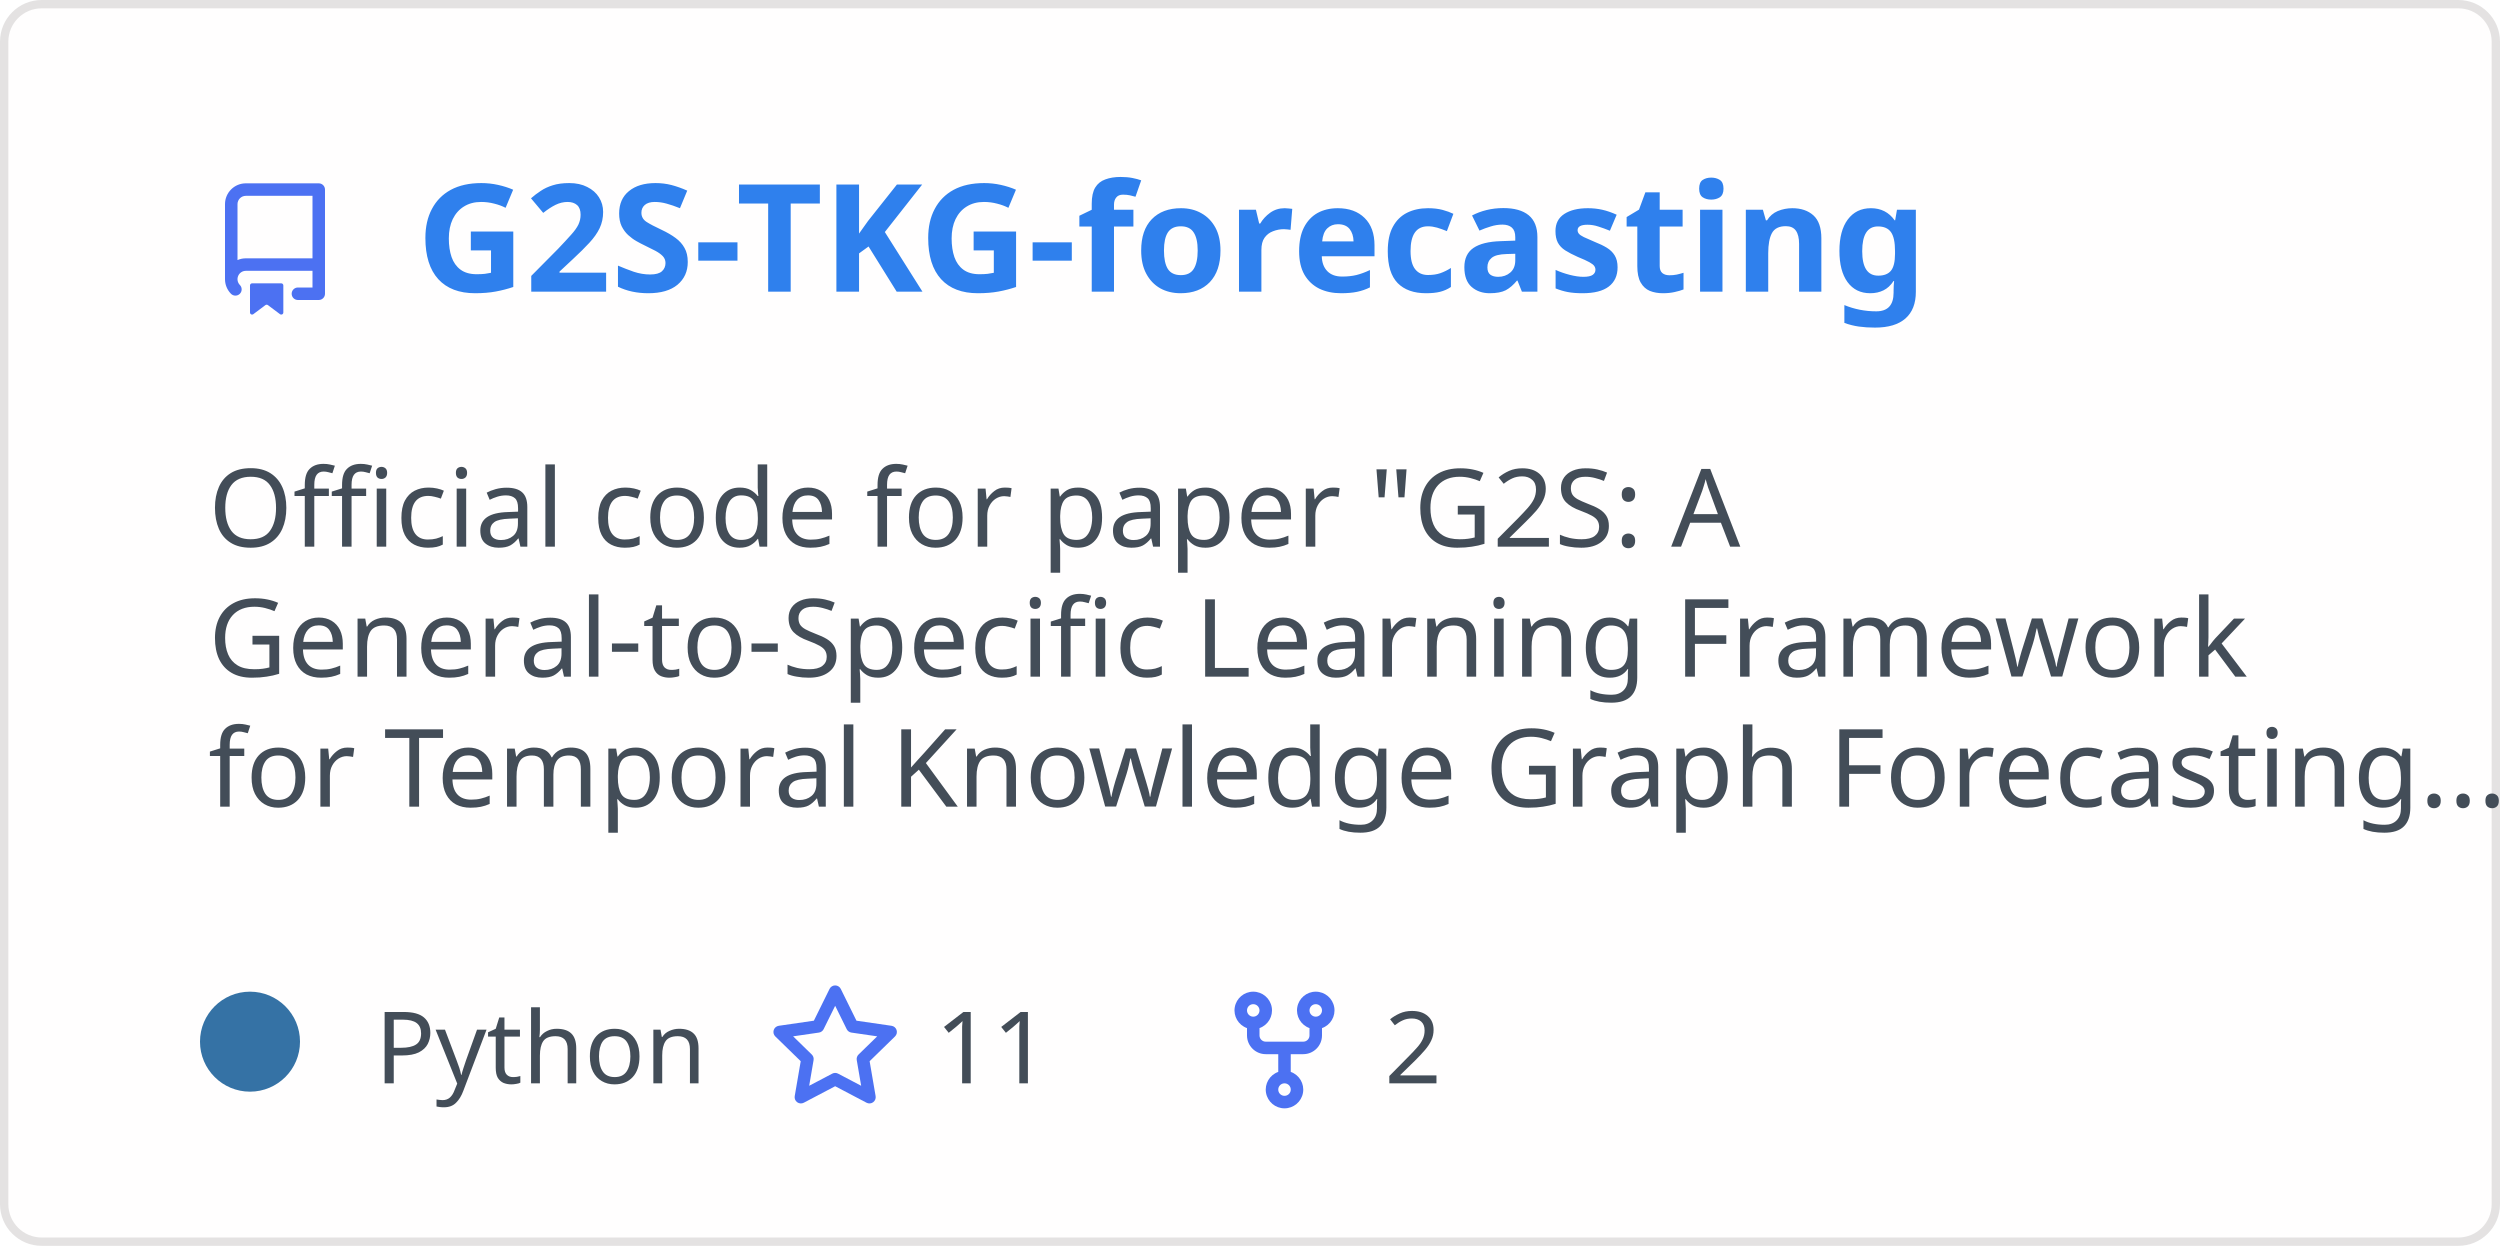
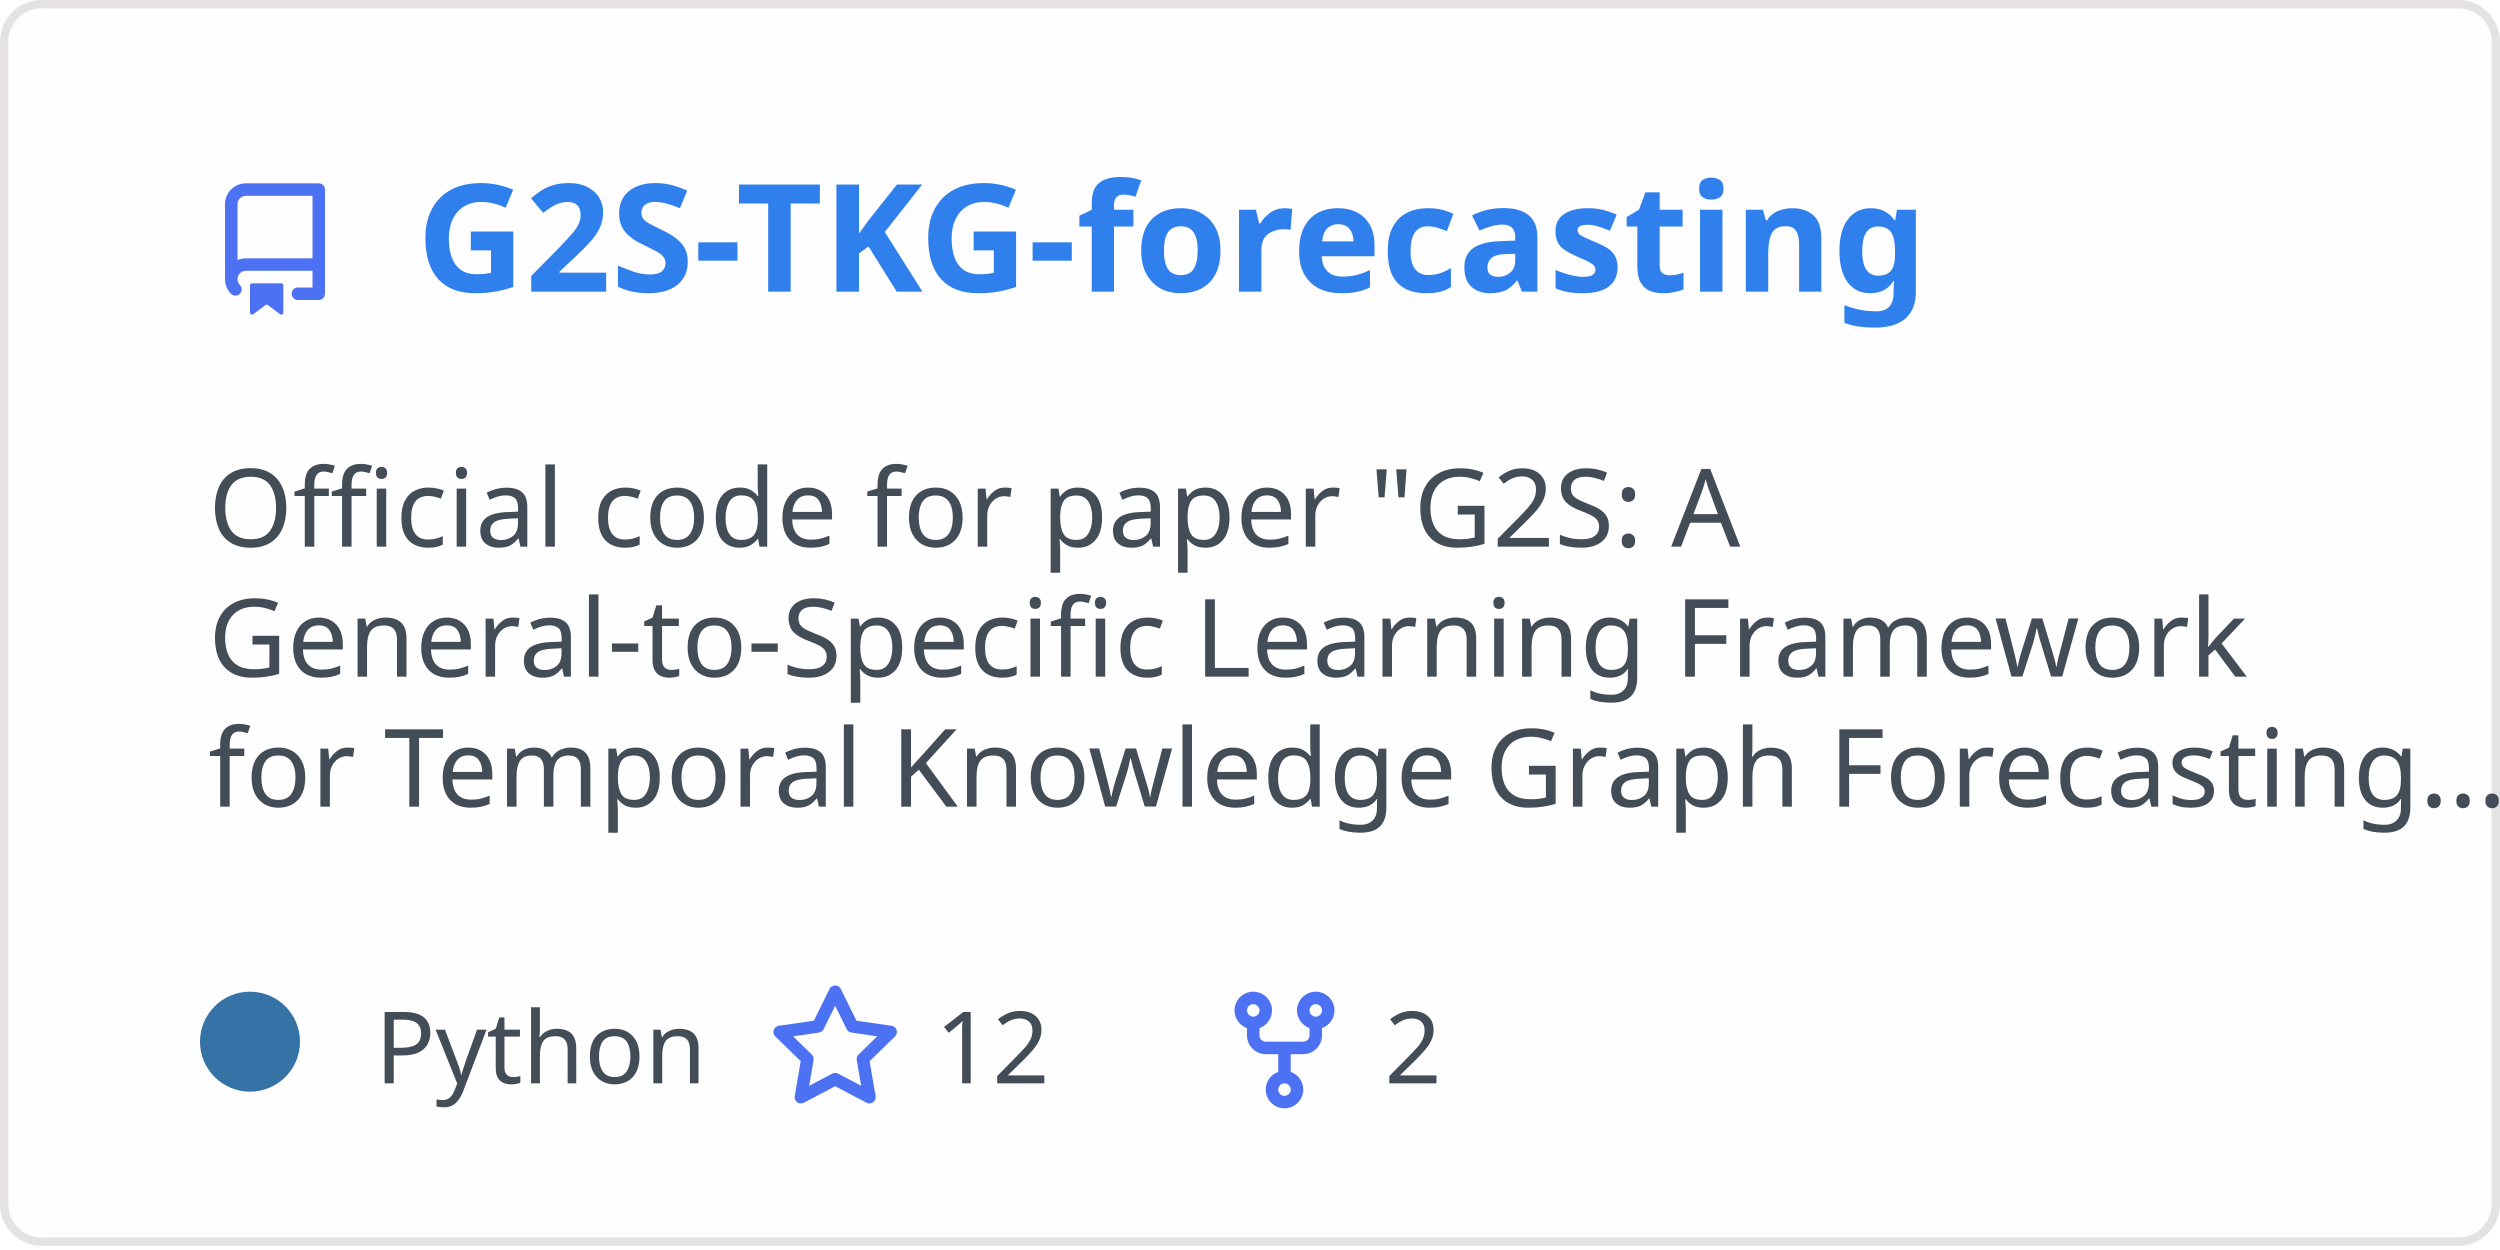
<svg xmlns="http://www.w3.org/2000/svg" width="300" height="150" viewBox="0 0 300 150" fill="none" role="img" aria-labelledby="descId">
  <style>
          .header {
            font: 600 18px 'Segoe UI', Ubuntu, Sans-Serif;
            fill: #2f80ed;
            animation: fadeInAnimation 0.8s ease-in-out forwards;
          }
          @supports(-moz-appearance: auto) {
            /* Selector detects Firefox */
            .header { font-size: 15.5px; }
          }
          
    .description {
      font: 400 13px 'Segoe UI', Ubuntu, Sans-Serif;fill: #434d58;
      
    }
    .gray { font: 400 12px 'Segoe UI', Ubuntu, Sans-Serif; fill: #434d58 }
    .badge { font: 600 11px 'Segoe UI', Ubuntu, Sans-Serif; }
    .badge rect { opacity: 0.2; stroke: #434d58 }
    .badge text { fill: #434d58 }

    .stat { font: 400 12px 'Segoe UI', Ubuntu, Sans-Serif; fill: #434d58 }
    .stagger {
      opacity: 0;
      animation: fadeInAnimation 0.3s ease-in-out forwards;
    }
    .not_bold { font-weight: 400 }
    .bold { font-weight: 700 }
    .icon {
      fill: #4c71f2;
      display: block;
    }
  
          

          
      /* Animations */
      @keyframes scaleInAnimation {
        from {
          transform: translate(-5px, 5px) scale(0);
        }
        to {
          transform: translate(-5px, 5px) scale(1);
        }
      }
      @keyframes fadeInAnimation {
        from {
          opacity: 0;
        }
        to {
          opacity: 1;
        }
      }
    
          * { animation-duration: 0s !important; animation-delay: 0s !important; }
        </style>
  <defs>
          
          
        </defs>
  <rect data-testid="card-bg" class="card-bg" x="0.5" y="0.5" rx="4.5" height="99%" stroke="#e4e2e2" width="299" fill="#fffefe" stroke-opacity="1" />
  <g data-testid="card-title" transform="translate(25, 35)">
    <g transform="translate(0, 0)">
      <svg class="icon" x="0" y="-13" viewBox="0 0 16 16" version="1.1" width="16" height="16">
        <path fill-rule="evenodd" d="M2 2.5A2.5 2.5 0 014.5 0h8.75a.75.75 0 01.75.75v12.5a.75.75 0 01-.75.75h-2.5a.75.75 0 110-1.5h1.75v-2h-8a1 1 0 00-.714 1.7.75.75 0 01-1.072 1.05A2.495 2.495 0 012 11.5v-9zm10.5-1V9h-8c-.356 0-.694.074-1 .208V2.5a1 1 0 011-1h8zM5 12.25v3.25a.25.25 0 00.4.2l1.45-1.087a.25.25 0 01.3 0L8.6 15.7a.25.25 0 00.4-.2v-3.25a.25.25 0 00-.25-.25h-3.5a.25.25 0 00-.25.25z" />
      </svg>
    </g>
    <g transform="translate(25, 0)">
      <text x="0" y="0" class="header" data-testid="header">G2S-TKG-forecasting</text>
    </g>
  </g>
  <g data-testid="main-card-body" transform="translate(0, 55)">
    <text class="description" x="25" y="-5">
      <tspan dy="1.2em" x="25">Official code for paper "G2S: A</tspan>
      <tspan dy="1.2em" x="25">General-to-Specific Learning Framework</tspan>
      <tspan dy="1.2em" x="25">for Temporal Knowledge Graph Forecasting...</tspan>
    </text>
    <g transform="translate(30, 75)">
      <g transform="translate(0, 0)">
        <g data-testid="primary-lang">
          <circle data-testid="lang-color" cx="0" cy="-5" r="6" fill="#3572A5" />
          <text data-testid="lang-name" class="gray" x="15">Python</text>
        </g>
      </g>
      <g transform="translate(62.22, 0)">
        <g transform="translate(0, 0)">
          <svg class="icon" y="-12" viewBox="0 0 16 16" version="1.1" width="16" height="16">
            <path fill-rule="evenodd" d="M8 .25a.75.75 0 01.673.418l1.882 3.815 4.21.612a.75.75 0 01.416 1.279l-3.046 2.97.719 4.192a.75.75 0 01-1.088.791L8 12.347l-3.766 1.98a.75.75 0 01-1.088-.79l.72-4.194L.818 6.374a.75.75 0 01.416-1.28l4.21-.611L7.327.668A.75.75 0 018 .25zm0 2.445L6.615 5.5a.75.75 0 01-.564.41l-3.097.45 2.24 2.184a.75.75 0 01.216.664l-.528 3.084 2.769-1.456a.75.75 0 01.698 0l2.77 1.456-.53-3.084a.75.75 0 01.216-.664l2.24-2.183-3.096-.45a.75.75 0 01-.564-.41L8 2.694v.001z" />
          </svg>
        </g>
        <g transform="translate(20, 0)">
-           <text data-testid="stargazers" class="gray">11</text>
+           <text data-testid="stargazers" class="gray">12</text>
        </g>
      </g>
      <g transform="translate(116.14, 0)">
        <g transform="translate(0, 0)">
          <svg class="icon" y="-12" viewBox="0 0 16 16" version="1.1" width="16" height="16">
            <path fill-rule="evenodd" d="M5 3.25a.75.75 0 11-1.5 0 .75.75 0 011.5 0zm0 2.122a2.25 2.25 0 10-1.5 0v.878A2.25 2.25 0 005.75 8.5h1.5v2.128a2.251 2.251 0 101.5 0V8.5h1.5a2.25 2.25 0 002.25-2.25v-.878a2.25 2.25 0 10-1.5 0v.878a.75.75 0 01-.75.75h-4.5A.75.75 0 015 6.25v-.878zm3.75 7.378a.75.75 0 11-1.5 0 .75.75 0 011.5 0zm3-8.75a.75.75 0 100-1.5.75.75 0 000 1.5z" />
          </svg>
        </g>
        <g transform="translate(20, 0)">
          <text data-testid="forkcount" class="gray">2</text>
        </g>
      </g>
    </g>
    <svg x="0" y="0">
      <g transform="translate(-3, 98)">
      
    </g>
    </svg>
  </g>
</svg>
